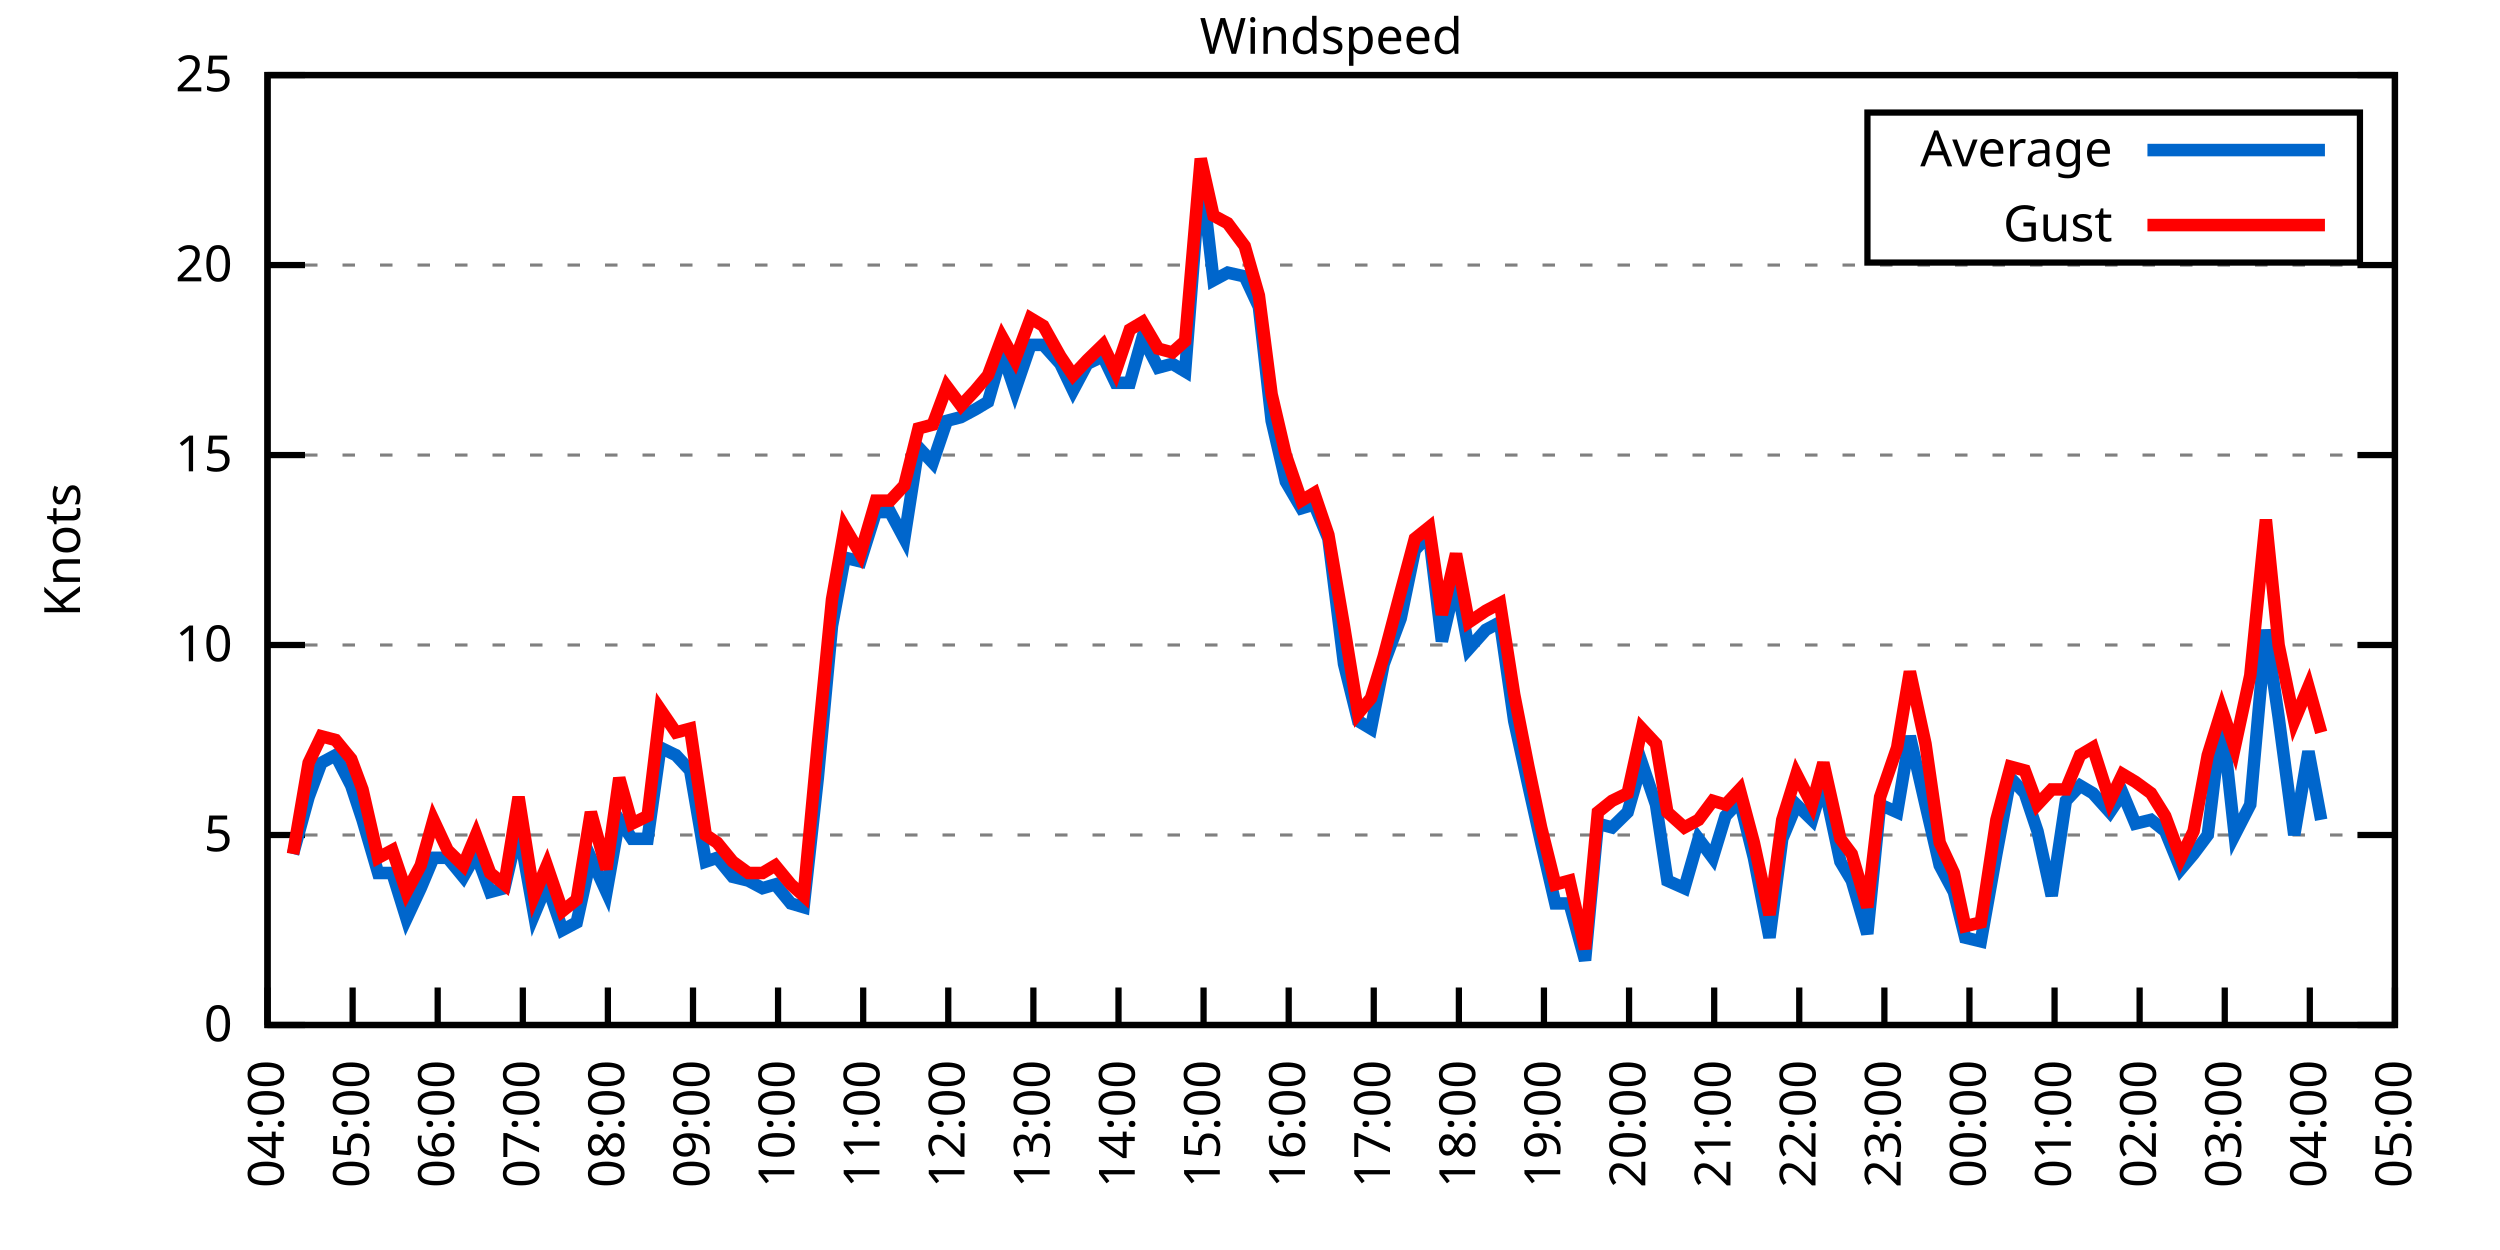
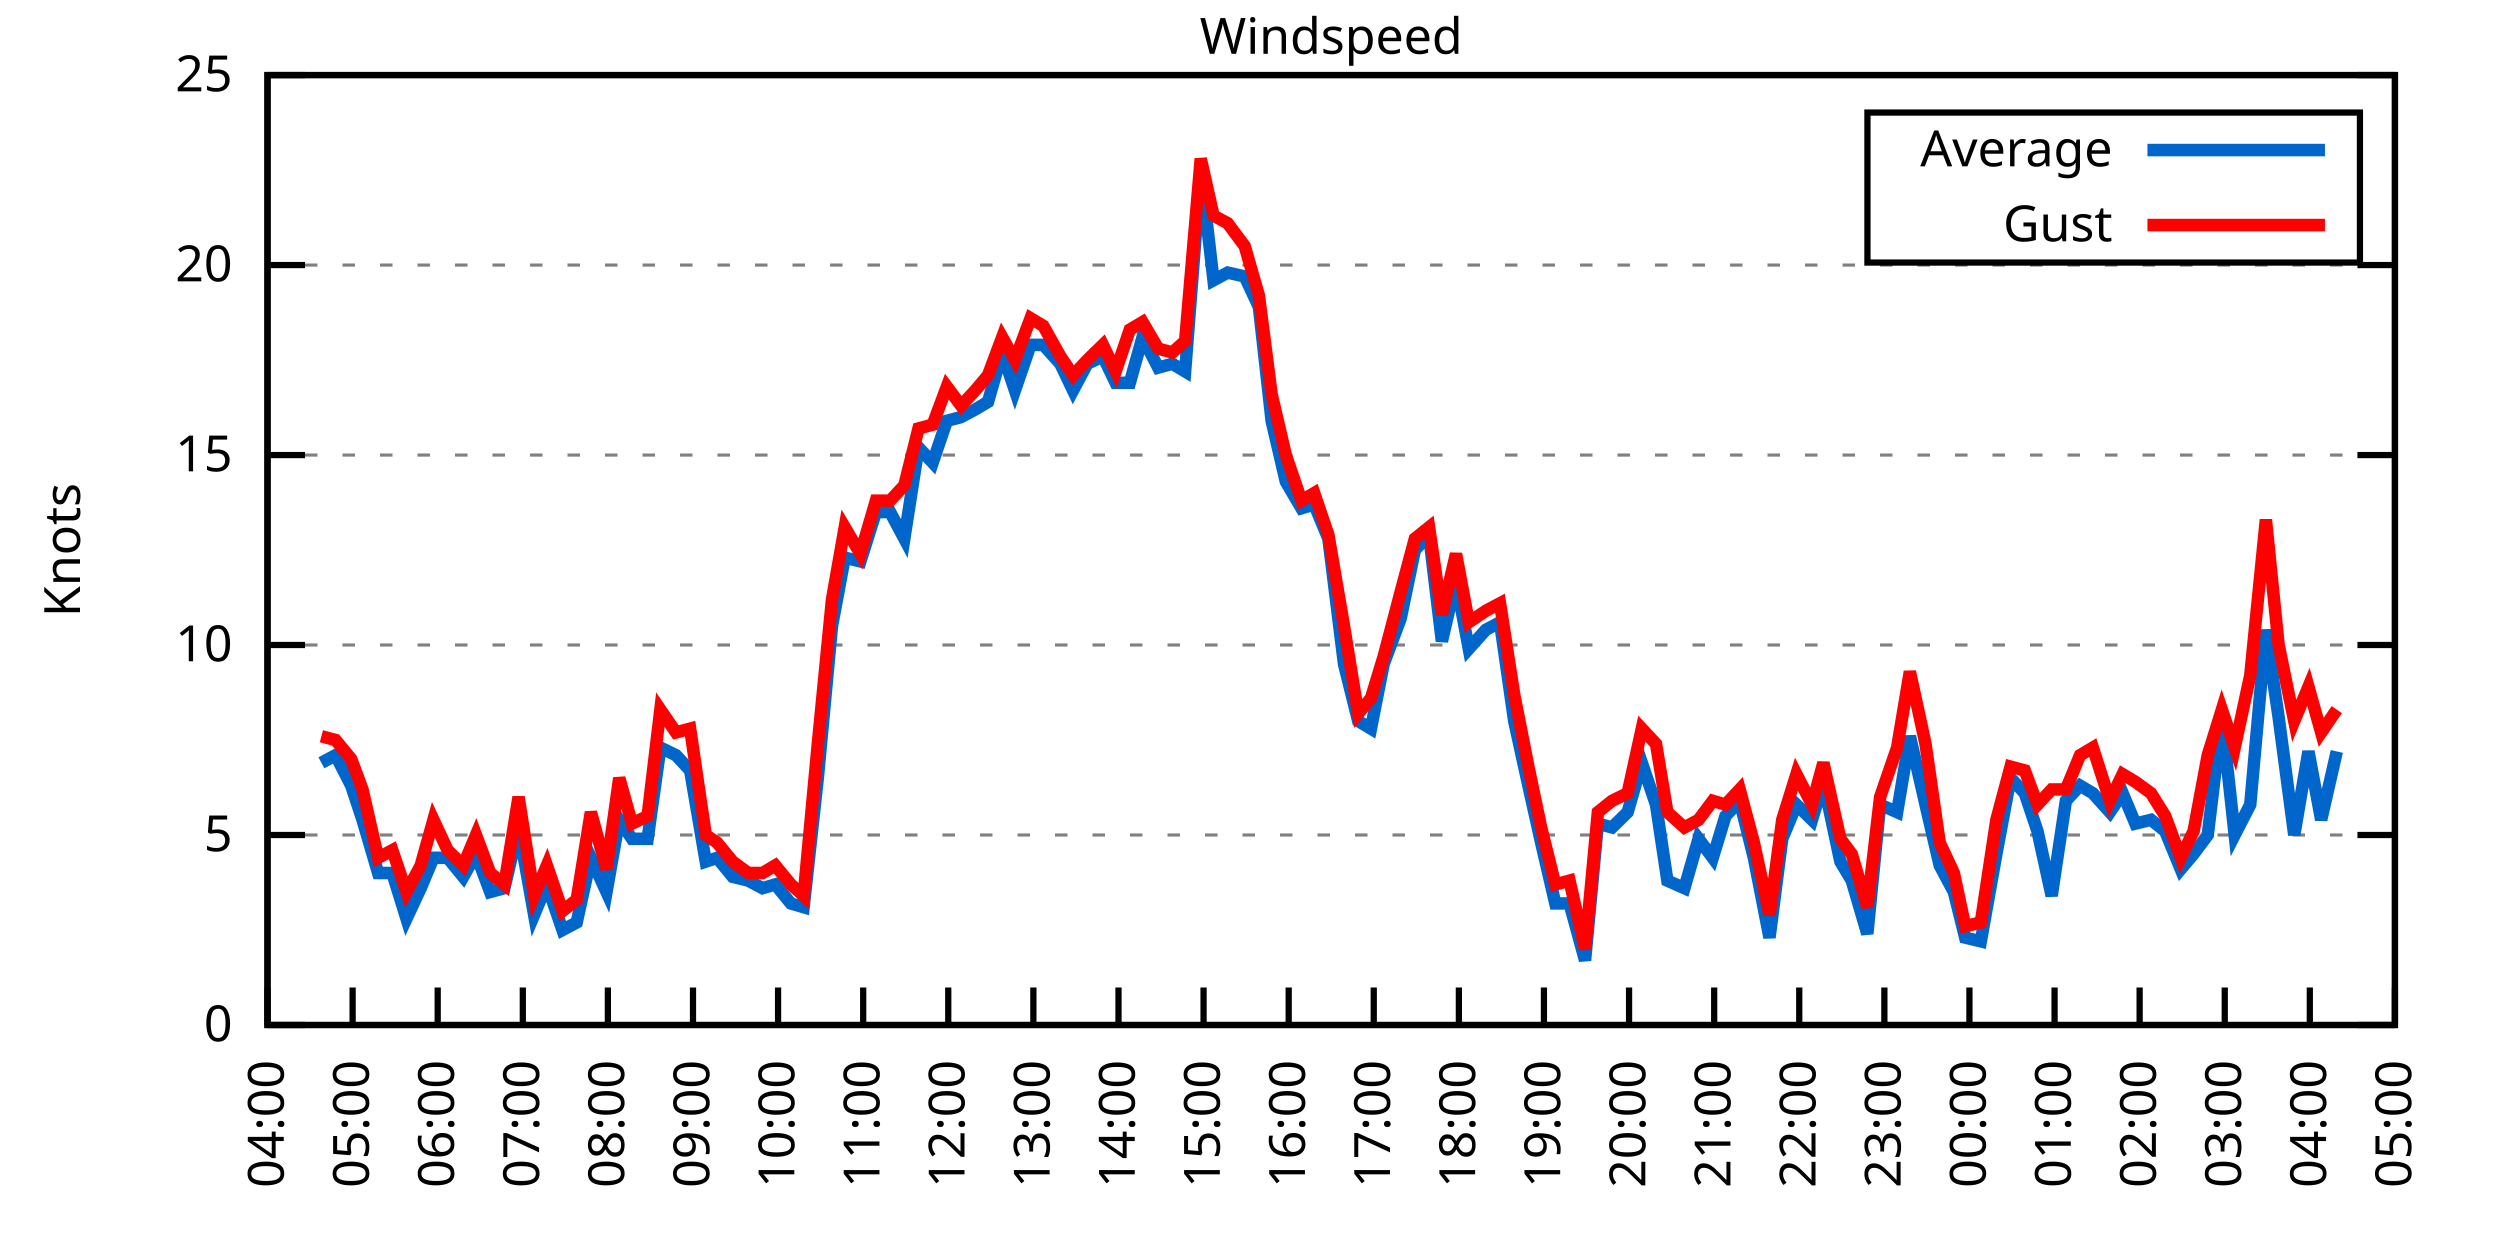
<svg xmlns="http://www.w3.org/2000/svg" xmlns:xlink="http://www.w3.org/1999/xlink" width="400" height="200" viewBox="0 0 400 200">
  <g id="gnuplot_canvas">
    <rect x="0" y="0" width="400" height="200" fill="none" />
    <defs>
      <circle id="gpDot" r="0.5" stroke-width="0.5" stroke="currentColor" />
      <path id="gpPt0" stroke-width="0.333" stroke="currentColor" d="M-1,0 h2 M0,-1 v2" />
      <path id="gpPt1" stroke-width="0.333" stroke="currentColor" d="M-1,-1 L1,1 M1,-1 L-1,1" />
      <path id="gpPt2" stroke-width="0.333" stroke="currentColor" d="M-1,0 L1,0 M0,-1 L0,1 M-1,-1 L1,1 M-1,1 L1,-1" />
      <rect id="gpPt3" stroke-width="0.333" stroke="currentColor" x="-1" y="-1" width="2" height="2" />
      <rect id="gpPt4" stroke-width="0.333" stroke="currentColor" fill="currentColor" x="-1" y="-1" width="2" height="2" />
      <circle id="gpPt5" stroke-width="0.333" stroke="currentColor" cx="0" cy="0" r="1" />
      <use xlink:href="#gpPt5" id="gpPt6" fill="currentColor" stroke="none" />
      <path id="gpPt7" stroke-width="0.333" stroke="currentColor" d="M0,-1.33 L-1.33,0.67 L1.33,0.67 z" />
      <use xlink:href="#gpPt7" id="gpPt8" fill="currentColor" stroke="none" />
      <use xlink:href="#gpPt7" id="gpPt9" stroke="currentColor" transform="rotate(180)" />
      <use xlink:href="#gpPt9" id="gpPt10" fill="currentColor" stroke="none" />
      <use xlink:href="#gpPt3" id="gpPt11" stroke="currentColor" transform="rotate(45)" />
      <use xlink:href="#gpPt11" id="gpPt12" fill="currentColor" stroke="none" />
      <path id="gpPt13" stroke-width="0.333" stroke="currentColor" d="M0,1.330 L1.265,0.411 L0.782,-1.067 L-0.782,-1.076 L-1.265,0.411 z" />
      <use xlink:href="#gpPt13" id="gpPt14" fill="currentColor" stroke="none" />
      <filter id="textbox" filterUnits="objectBoundingBox" x="0" y="0" height="1" width="1">
        <feFlood flood-color="white" flood-opacity="1" result="bgnd" />
        <feComposite in="SourceGraphic" in2="bgnd" operator="atop" />
      </filter>
      <filter id="greybox" filterUnits="objectBoundingBox" x="0" y="0" height="1" width="1">
        <feFlood flood-color="lightgrey" flood-opacity="1" result="grey" />
        <feComposite in="SourceGraphic" in2="grey" operator="atop" />
      </filter>
    </defs>
    <g fill="none" color="white" stroke="currentColor" stroke-width="1.00" stroke-linecap="butt" stroke-linejoin="miter">
</g>
    <g fill="none" color="black" stroke="currentColor" stroke-width="1.00" stroke-linecap="butt" stroke-linejoin="miter">
      <g stroke="none" shape-rendering="crispEdges">
        <polygon fill="rgb(255, 255, 255)" points="42.80,164.00 383.18,164.00 383.18,12.02 42.80,12.02 " />
      </g>
    </g>
    <g fill="none" color="black" stroke="currentColor" stroke-width="1.00" stroke-linecap="butt" stroke-linejoin="miter">
</g>
    <g fill="none" color="black" stroke="black" stroke-width="0.50" stroke-linecap="butt" stroke-linejoin="miter">
</g>
    <g fill="none" color="gray" stroke="currentColor" stroke-width="0.50" stroke-linecap="butt" stroke-linejoin="miter">
      <path stroke="gray" stroke-dasharray="2,4" class="gridline" d="M42.80,164.00 L383.19,164.00  " />
    </g>
    <g fill="none" color="gray" stroke="gray" stroke-width="1.00" stroke-linecap="butt" stroke-linejoin="miter">
</g>
    <g fill="none" color="black" stroke="currentColor" stroke-width="1.00" stroke-linecap="butt" stroke-linejoin="miter">
      <path stroke="black" d="M42.80,164.00 L48.80,164.00 M383.19,164.00 L377.19,164.00  " />
      <g transform="translate(37.20,166.60)" stroke="none" fill="black" font-family="Sans" font-size="8.00" text-anchor="end">
        <text>
          <tspan font-family="Sans"> 0</tspan>
        </text>
      </g>
    </g>
    <g fill="none" color="black" stroke="currentColor" stroke-width="1.00" stroke-linecap="butt" stroke-linejoin="miter">
</g>
    <g fill="none" color="black" stroke="black" stroke-width="0.50" stroke-linecap="butt" stroke-linejoin="miter">
</g>
    <g fill="none" color="gray" stroke="currentColor" stroke-width="0.50" stroke-linecap="butt" stroke-linejoin="miter">
      <path stroke="gray" stroke-dasharray="2,4" class="gridline" d="M42.80,133.60 L383.19,133.60  " />
    </g>
    <g fill="none" color="gray" stroke="gray" stroke-width="1.00" stroke-linecap="butt" stroke-linejoin="miter">
</g>
    <g fill="none" color="black" stroke="currentColor" stroke-width="1.00" stroke-linecap="butt" stroke-linejoin="miter">
      <path stroke="black" d="M42.80,133.60 L48.80,133.60 M383.19,133.60 L377.19,133.60  " />
      <g transform="translate(37.20,136.20)" stroke="none" fill="black" font-family="Sans" font-size="8.00" text-anchor="end">
        <text>
          <tspan font-family="Sans"> 5</tspan>
        </text>
      </g>
    </g>
    <g fill="none" color="black" stroke="currentColor" stroke-width="1.00" stroke-linecap="butt" stroke-linejoin="miter">
</g>
    <g fill="none" color="black" stroke="black" stroke-width="0.50" stroke-linecap="butt" stroke-linejoin="miter">
</g>
    <g fill="none" color="gray" stroke="currentColor" stroke-width="0.50" stroke-linecap="butt" stroke-linejoin="miter">
      <path stroke="gray" stroke-dasharray="2,4" class="gridline" d="M42.80,103.20 L383.19,103.20  " />
    </g>
    <g fill="none" color="gray" stroke="gray" stroke-width="1.00" stroke-linecap="butt" stroke-linejoin="miter">
</g>
    <g fill="none" color="black" stroke="currentColor" stroke-width="1.00" stroke-linecap="butt" stroke-linejoin="miter">
      <path stroke="black" d="M42.80,103.20 L48.80,103.20 M383.19,103.20 L377.19,103.20  " />
      <g transform="translate(37.20,105.80)" stroke="none" fill="black" font-family="Sans" font-size="8.00" text-anchor="end">
        <text>
          <tspan font-family="Sans"> 10</tspan>
        </text>
      </g>
    </g>
    <g fill="none" color="black" stroke="currentColor" stroke-width="1.00" stroke-linecap="butt" stroke-linejoin="miter">
</g>
    <g fill="none" color="black" stroke="black" stroke-width="0.50" stroke-linecap="butt" stroke-linejoin="miter">
</g>
    <g fill="none" color="gray" stroke="currentColor" stroke-width="0.50" stroke-linecap="butt" stroke-linejoin="miter">
      <path stroke="gray" stroke-dasharray="2,4" class="gridline" d="M42.80,72.81 L383.19,72.81  " />
    </g>
    <g fill="none" color="gray" stroke="gray" stroke-width="1.00" stroke-linecap="butt" stroke-linejoin="miter">
</g>
    <g fill="none" color="black" stroke="currentColor" stroke-width="1.00" stroke-linecap="butt" stroke-linejoin="miter">
      <path stroke="black" d="M42.80,72.81 L48.80,72.81 M383.19,72.81 L377.19,72.81  " />
      <g transform="translate(37.20,75.41)" stroke="none" fill="black" font-family="Sans" font-size="8.00" text-anchor="end">
        <text>
          <tspan font-family="Sans"> 15</tspan>
        </text>
      </g>
    </g>
    <g fill="none" color="black" stroke="currentColor" stroke-width="1.00" stroke-linecap="butt" stroke-linejoin="miter">
</g>
    <g fill="none" color="black" stroke="black" stroke-width="0.50" stroke-linecap="butt" stroke-linejoin="miter">
</g>
    <g fill="none" color="gray" stroke="currentColor" stroke-width="0.50" stroke-linecap="butt" stroke-linejoin="miter">
      <path stroke="gray" stroke-dasharray="2,4" class="gridline" d="M42.80,42.41 L383.19,42.41  " />
    </g>
    <g fill="none" color="gray" stroke="gray" stroke-width="1.00" stroke-linecap="butt" stroke-linejoin="miter">
</g>
    <g fill="none" color="black" stroke="currentColor" stroke-width="1.00" stroke-linecap="butt" stroke-linejoin="miter">
      <path stroke="black" d="M42.80,42.41 L48.80,42.41 M383.19,42.41 L377.19,42.41  " />
      <g transform="translate(37.20,45.01)" stroke="none" fill="black" font-family="Sans" font-size="8.00" text-anchor="end">
        <text>
          <tspan font-family="Sans"> 20</tspan>
        </text>
      </g>
    </g>
    <g fill="none" color="black" stroke="currentColor" stroke-width="1.00" stroke-linecap="butt" stroke-linejoin="miter">
</g>
    <g fill="none" color="black" stroke="black" stroke-width="0.50" stroke-linecap="butt" stroke-linejoin="miter">
</g>
    <g fill="none" color="gray" stroke="currentColor" stroke-width="0.50" stroke-linecap="butt" stroke-linejoin="miter">
      <path stroke="gray" stroke-dasharray="2,4" class="gridline" d="M42.80,12.01 L383.19,12.01  " />
    </g>
    <g fill="none" color="gray" stroke="gray" stroke-width="1.00" stroke-linecap="butt" stroke-linejoin="miter">
</g>
    <g fill="none" color="black" stroke="currentColor" stroke-width="1.00" stroke-linecap="butt" stroke-linejoin="miter">
      <path stroke="black" d="M42.80,12.01 L48.80,12.01 M383.19,12.01 L377.19,12.01  " />
      <g transform="translate(37.20,14.61)" stroke="none" fill="black" font-family="Sans" font-size="8.00" text-anchor="end">
        <text>
          <tspan font-family="Sans"> 25</tspan>
        </text>
      </g>
    </g>
    <g fill="none" color="black" stroke="currentColor" stroke-width="1.00" stroke-linecap="butt" stroke-linejoin="miter">
      <path stroke="black" d="M42.80,164.00 L42.80,158.00  " />
      <g transform="translate(45.40,169.60) rotate(270.00)" stroke="none" fill="black" font-family="Sans" font-size="8.00" text-anchor="end">
        <text>
          <tspan font-family="Sans">04:00</tspan>
        </text>
      </g>
    </g>
    <g fill="none" color="black" stroke="currentColor" stroke-width="1.00" stroke-linecap="butt" stroke-linejoin="miter">
      <path stroke="black" d="M56.42,164.00 L56.42,158.00  " />
      <g transform="translate(59.02,169.60) rotate(270.00)" stroke="none" fill="black" font-family="Sans" font-size="8.00" text-anchor="end">
        <text>
          <tspan font-family="Sans">05:00</tspan>
        </text>
      </g>
    </g>
    <g fill="none" color="black" stroke="currentColor" stroke-width="1.00" stroke-linecap="butt" stroke-linejoin="miter">
      <path stroke="black" d="M70.03,164.00 L70.03,158.00  " />
      <g transform="translate(72.63,169.60) rotate(270.00)" stroke="none" fill="black" font-family="Sans" font-size="8.00" text-anchor="end">
        <text>
          <tspan font-family="Sans">06:00</tspan>
        </text>
      </g>
    </g>
    <g fill="none" color="black" stroke="currentColor" stroke-width="1.00" stroke-linecap="butt" stroke-linejoin="miter">
      <path stroke="black" d="M83.65,164.00 L83.65,158.00  " />
      <g transform="translate(86.25,169.60) rotate(270.00)" stroke="none" fill="black" font-family="Sans" font-size="8.00" text-anchor="end">
        <text>
          <tspan font-family="Sans">07:00</tspan>
        </text>
      </g>
    </g>
    <g fill="none" color="black" stroke="currentColor" stroke-width="1.00" stroke-linecap="butt" stroke-linejoin="miter">
      <path stroke="black" d="M97.26,164.00 L97.26,158.00  " />
      <g transform="translate(99.86,169.60) rotate(270.00)" stroke="none" fill="black" font-family="Sans" font-size="8.00" text-anchor="end">
        <text>
          <tspan font-family="Sans">08:00</tspan>
        </text>
      </g>
    </g>
    <g fill="none" color="black" stroke="currentColor" stroke-width="1.00" stroke-linecap="butt" stroke-linejoin="miter">
      <path stroke="black" d="M110.88,164.00 L110.88,158.00  " />
      <g transform="translate(113.48,169.60) rotate(270.00)" stroke="none" fill="black" font-family="Sans" font-size="8.00" text-anchor="end">
        <text>
          <tspan font-family="Sans">09:00</tspan>
        </text>
      </g>
    </g>
    <g fill="none" color="black" stroke="currentColor" stroke-width="1.00" stroke-linecap="butt" stroke-linejoin="miter">
      <path stroke="black" d="M124.49,164.00 L124.49,158.00  " />
      <g transform="translate(127.09,169.60) rotate(270.00)" stroke="none" fill="black" font-family="Sans" font-size="8.00" text-anchor="end">
        <text>
          <tspan font-family="Sans">10:00</tspan>
        </text>
      </g>
    </g>
    <g fill="none" color="black" stroke="currentColor" stroke-width="1.00" stroke-linecap="butt" stroke-linejoin="miter">
      <path stroke="black" d="M138.11,164.00 L138.11,158.00  " />
      <g transform="translate(140.71,169.60) rotate(270.00)" stroke="none" fill="black" font-family="Sans" font-size="8.00" text-anchor="end">
        <text>
          <tspan font-family="Sans">11:00</tspan>
        </text>
      </g>
    </g>
    <g fill="none" color="black" stroke="currentColor" stroke-width="1.00" stroke-linecap="butt" stroke-linejoin="miter">
      <path stroke="black" d="M151.72,164.00 L151.72,158.00  " />
      <g transform="translate(154.32,169.60) rotate(270.00)" stroke="none" fill="black" font-family="Sans" font-size="8.00" text-anchor="end">
        <text>
          <tspan font-family="Sans">12:00</tspan>
        </text>
      </g>
    </g>
    <g fill="none" color="black" stroke="currentColor" stroke-width="1.00" stroke-linecap="butt" stroke-linejoin="miter">
      <path stroke="black" d="M165.34,164.00 L165.34,158.00  " />
      <g transform="translate(167.94,169.60) rotate(270.00)" stroke="none" fill="black" font-family="Sans" font-size="8.00" text-anchor="end">
        <text>
          <tspan font-family="Sans">13:00</tspan>
        </text>
      </g>
    </g>
    <g fill="none" color="black" stroke="currentColor" stroke-width="1.00" stroke-linecap="butt" stroke-linejoin="miter">
      <path stroke="black" d="M178.96,164.00 L178.96,158.00  " />
      <g transform="translate(181.56,169.60) rotate(270.00)" stroke="none" fill="black" font-family="Sans" font-size="8.00" text-anchor="end">
        <text>
          <tspan font-family="Sans">14:00</tspan>
        </text>
      </g>
    </g>
    <g fill="none" color="black" stroke="currentColor" stroke-width="1.00" stroke-linecap="butt" stroke-linejoin="miter">
      <path stroke="black" d="M192.57,164.00 L192.57,158.00  " />
      <g transform="translate(195.17,169.60) rotate(270.00)" stroke="none" fill="black" font-family="Sans" font-size="8.00" text-anchor="end">
        <text>
          <tspan font-family="Sans">15:00</tspan>
        </text>
      </g>
    </g>
    <g fill="none" color="black" stroke="currentColor" stroke-width="1.00" stroke-linecap="butt" stroke-linejoin="miter">
      <path stroke="black" d="M206.19,164.00 L206.19,158.00  " />
      <g transform="translate(208.79,169.60) rotate(270.00)" stroke="none" fill="black" font-family="Sans" font-size="8.00" text-anchor="end">
        <text>
          <tspan font-family="Sans">16:00</tspan>
        </text>
      </g>
    </g>
    <g fill="none" color="black" stroke="currentColor" stroke-width="1.00" stroke-linecap="butt" stroke-linejoin="miter">
      <path stroke="black" d="M219.80,164.00 L219.80,158.00  " />
      <g transform="translate(222.40,169.60) rotate(270.00)" stroke="none" fill="black" font-family="Sans" font-size="8.00" text-anchor="end">
        <text>
          <tspan font-family="Sans">17:00</tspan>
        </text>
      </g>
    </g>
    <g fill="none" color="black" stroke="currentColor" stroke-width="1.00" stroke-linecap="butt" stroke-linejoin="miter">
      <path stroke="black" d="M233.42,164.00 L233.42,158.00  " />
      <g transform="translate(236.02,169.60) rotate(270.00)" stroke="none" fill="black" font-family="Sans" font-size="8.00" text-anchor="end">
        <text>
          <tspan font-family="Sans">18:00</tspan>
        </text>
      </g>
    </g>
    <g fill="none" color="black" stroke="currentColor" stroke-width="1.00" stroke-linecap="butt" stroke-linejoin="miter">
      <path stroke="black" d="M247.03,164.00 L247.03,158.00  " />
      <g transform="translate(249.63,169.60) rotate(270.00)" stroke="none" fill="black" font-family="Sans" font-size="8.00" text-anchor="end">
        <text>
          <tspan font-family="Sans">19:00</tspan>
        </text>
      </g>
    </g>
    <g fill="none" color="black" stroke="currentColor" stroke-width="1.00" stroke-linecap="butt" stroke-linejoin="miter">
      <path stroke="black" d="M260.65,164.00 L260.65,158.00  " />
      <g transform="translate(263.25,169.60) rotate(270.00)" stroke="none" fill="black" font-family="Sans" font-size="8.00" text-anchor="end">
        <text>
          <tspan font-family="Sans">20:00</tspan>
        </text>
      </g>
    </g>
    <g fill="none" color="black" stroke="currentColor" stroke-width="1.00" stroke-linecap="butt" stroke-linejoin="miter">
      <path stroke="black" d="M274.27,164.00 L274.27,158.00  " />
      <g transform="translate(276.87,169.60) rotate(270.00)" stroke="none" fill="black" font-family="Sans" font-size="8.00" text-anchor="end">
        <text>
          <tspan font-family="Sans">21:00</tspan>
        </text>
      </g>
    </g>
    <g fill="none" color="black" stroke="currentColor" stroke-width="1.00" stroke-linecap="butt" stroke-linejoin="miter">
      <path stroke="black" d="M287.88,164.00 L287.88,158.00  " />
      <g transform="translate(290.48,169.60) rotate(270.00)" stroke="none" fill="black" font-family="Sans" font-size="8.00" text-anchor="end">
        <text>
          <tspan font-family="Sans">22:00</tspan>
        </text>
      </g>
    </g>
    <g fill="none" color="black" stroke="currentColor" stroke-width="1.00" stroke-linecap="butt" stroke-linejoin="miter">
      <path stroke="black" d="M301.50,164.00 L301.50,158.00  " />
      <g transform="translate(304.10,169.60) rotate(270.00)" stroke="none" fill="black" font-family="Sans" font-size="8.00" text-anchor="end">
        <text>
          <tspan font-family="Sans">23:00</tspan>
        </text>
      </g>
    </g>
    <g fill="none" color="black" stroke="currentColor" stroke-width="1.00" stroke-linecap="butt" stroke-linejoin="miter">
      <path stroke="black" d="M315.11,164.00 L315.11,158.00  " />
      <g transform="translate(317.71,169.60) rotate(270.00)" stroke="none" fill="black" font-family="Sans" font-size="8.00" text-anchor="end">
        <text>
          <tspan font-family="Sans">00:00</tspan>
        </text>
      </g>
    </g>
    <g fill="none" color="black" stroke="currentColor" stroke-width="1.00" stroke-linecap="butt" stroke-linejoin="miter">
      <path stroke="black" d="M328.73,164.00 L328.73,158.00  " />
      <g transform="translate(331.33,169.60) rotate(270.00)" stroke="none" fill="black" font-family="Sans" font-size="8.00" text-anchor="end">
        <text>
          <tspan font-family="Sans">01:00</tspan>
        </text>
      </g>
    </g>
    <g fill="none" color="black" stroke="currentColor" stroke-width="1.00" stroke-linecap="butt" stroke-linejoin="miter">
      <path stroke="black" d="M342.34,164.00 L342.34,158.00  " />
      <g transform="translate(344.94,169.60) rotate(270.00)" stroke="none" fill="black" font-family="Sans" font-size="8.00" text-anchor="end">
        <text>
          <tspan font-family="Sans">02:00</tspan>
        </text>
      </g>
    </g>
    <g fill="none" color="black" stroke="currentColor" stroke-width="1.00" stroke-linecap="butt" stroke-linejoin="miter">
      <path stroke="black" d="M355.96,164.00 L355.96,158.00  " />
      <g transform="translate(358.56,169.60) rotate(270.00)" stroke="none" fill="black" font-family="Sans" font-size="8.00" text-anchor="end">
        <text>
          <tspan font-family="Sans">03:00</tspan>
        </text>
      </g>
    </g>
    <g fill="none" color="black" stroke="currentColor" stroke-width="1.00" stroke-linecap="butt" stroke-linejoin="miter">
      <path stroke="black" d="M369.57,164.00 L369.57,158.00  " />
      <g transform="translate(372.17,169.60) rotate(270.00)" stroke="none" fill="black" font-family="Sans" font-size="8.00" text-anchor="end">
        <text>
          <tspan font-family="Sans">04:00</tspan>
        </text>
      </g>
    </g>
    <g fill="none" color="black" stroke="currentColor" stroke-width="1.00" stroke-linecap="butt" stroke-linejoin="miter">
      <path stroke="black" d="M383.19,164.00 L383.19,158.00  " />
      <g transform="translate(385.79,169.60) rotate(270.00)" stroke="none" fill="black" font-family="Sans" font-size="8.00" text-anchor="end">
        <text>
          <tspan font-family="Sans">05:00</tspan>
        </text>
      </g>
    </g>
    <g fill="none" color="black" stroke="currentColor" stroke-width="1.00" stroke-linecap="butt" stroke-linejoin="miter">
</g>
    <g fill="none" color="black" stroke="currentColor" stroke-width="1.00" stroke-linecap="butt" stroke-linejoin="miter">
      <path stroke="black" d="M42.80,12.01 L42.80,164.00 L383.19,164.00 L383.19,12.01 L42.80,12.01 Z  " />
    </g>
    <g fill="none" color="black" stroke="currentColor" stroke-width="1.00" stroke-linecap="butt" stroke-linejoin="miter">
</g>
    <g fill="none" color="black" stroke="currentColor" stroke-width="1.00" stroke-linecap="butt" stroke-linejoin="miter">
      <path stroke="black" d="M298.79,42.01 L298.79,18.01 L377.59,18.01 L377.59,42.01 L298.79,42.01 Z  " />
    </g>
    <g id="Windspeed_plot_1">
      <g fill="none" color="white" stroke="black" stroke-width="2.00" stroke-linecap="butt" stroke-linejoin="miter">
</g>
      <g fill="none" color="black" stroke="currentColor" stroke-width="2.00" stroke-linecap="butt" stroke-linejoin="miter">
        <g transform="translate(337.99,26.61)" stroke="none" fill="black" font-family="Sans" font-size="8.00" text-anchor="end">
          <text>
            <tspan font-family="Sans">Average</tspan>
          </text>
        </g>
      </g>
      <g fill="none" color="black" stroke="currentColor" stroke-width="2.00" stroke-linecap="butt" stroke-linejoin="miter">
-         <path stroke="rgb(  0, 102, 204)" d="M343.59,24.01 L371.99,24.01 M46.88,136.64 L49.38,127.52 L51.42,122.05 L53.69,120.83 L56.19,125.70 L58.00,131.17   L60.50,139.68 L62.77,139.68 L65.04,146.98 L67.31,142.11 L69.35,137.25 L71.62,137.25 L74.12,140.29 L76.16,136.64   L78.43,142.72 L80.70,142.11 L82.97,132.39 L85.46,146.37 L87.50,141.51 L90.00,148.80 L92.27,147.59 L94.54,137.25   L97.04,142.72 L99.08,131.17 L101.12,134.21 L103.62,134.21 L105.66,119.62 L108.15,120.83 L110.42,123.27 L112.92,137.86   L114.74,137.25 L117.23,140.29 L119.73,140.90 L122.00,142.11 L124.04,141.51 L126.54,144.55 L128.58,145.15 L130.85,124.48   L133.12,100.16 L135.16,89.22 L137.66,89.83 L140.15,81.93 L142.42,81.93 L144.69,86.18 L146.96,71.59 L149.23,74.02   L151.50,67.33 L153.77,66.73 L156.04,65.51 L158.08,64.29 L160.35,56.39 L162.39,62.47 L164.89,55.18 L166.93,55.18   L169.65,58.21 L171.69,62.47 L173.96,58.21 L176.46,57.00 L178.50,61.25 L180.77,61.25 L182.81,53.96 L185.31,58.82   L187.58,58.21 L189.62,59.43 L192.12,27.21 L194.16,44.84 L196.43,43.62 L199.15,44.23 L201.42,49.10 L203.46,67.33   L205.73,77.06 L208.23,81.32 L210.27,80.71 L212.54,86.18 L215.04,106.24 L217.31,115.36 L219.35,116.58 L221.39,106.24   L224.11,98.95 L226.38,88.00 L228.65,85.57 L230.70,102.60 L232.96,92.87 L235.01,103.81 L237.73,100.77 L240.00,99.56   L242.27,115.36 L244.54,125.70 L246.58,134.82 L248.85,144.55 L251.12,144.55 L253.61,153.66 L255.66,131.78 L257.93,132.39   L260.42,129.95 L262.69,122.05 L264.96,128.74 L266.78,140.90 L269.50,142.11 L271.77,134.21 L274.04,137.25 L276.08,130.56   L278.35,128.13 L280.62,137.25 L283.12,150.02 L285.16,134.21 L287.43,128.74 L289.92,131.17 L291.74,125.09 L294.46,137.86   L296.28,140.90 L298.77,149.41 L300.82,128.74 L303.54,129.95 L305.58,117.80 L308.08,128.74 L310.35,138.47 L312.62,142.72   L314.43,150.02 L316.93,150.62 L319.42,136.64 L321.69,124.48 L323.96,126.91 L326.00,132.99 L328.27,143.33 L330.54,128.13   L332.81,125.70 L334.85,126.91 L337.58,129.95 L339.62,126.91 L341.66,131.78 L344.16,131.17 L346.43,132.99 L348.92,139.07   L350.97,136.64 L353.24,133.60 L355.50,114.76 L357.55,133.60 L360.04,128.74 L362.54,100.77 L364.58,114.76 L367.08,133.60   L369.35,120.23 L371.39,131.17  " />
+         <path stroke="rgb(  0, 102, 204)" d="M343.59,24.01 L371.99,24.01 M51.42,122.05 L53.69,120.83 L56.19,125.70 L58.00,131.17 L60.50,139.68 L62.77,139.68   L65.04,146.98 L67.31,142.11 L69.35,137.25 L71.62,137.25 L74.12,140.29 L76.16,136.64 L78.43,142.72 L80.70,142.11   L82.97,132.39 L85.46,146.37 L87.50,141.51 L90.00,148.80 L92.27,147.59 L94.54,137.25 L97.04,142.72 L99.08,131.17   L101.12,134.21 L103.62,134.21 L105.66,119.62 L108.15,120.83 L110.42,123.27 L112.92,137.86 L114.74,137.25 L117.23,140.29   L119.73,140.90 L122.00,142.11 L124.04,141.51 L126.54,144.55 L128.58,145.15 L130.85,124.48 L133.12,100.16 L135.16,89.22   L137.66,89.83 L140.15,81.93 L142.42,81.93 L144.69,86.18 L146.96,71.59 L149.23,74.02 L151.50,67.33 L153.77,66.73   L156.04,65.51 L158.08,64.29 L160.35,56.39 L162.39,62.47 L164.89,55.18 L166.93,55.18 L169.65,58.21 L171.69,62.47   L173.96,58.21 L176.46,57.00 L178.50,61.25 L180.77,61.25 L182.81,53.96 L185.31,58.82 L187.58,58.21 L189.62,59.43   L192.12,27.21 L194.16,44.84 L196.43,43.62 L199.15,44.23 L201.42,49.10 L203.46,67.33 L205.73,77.06 L208.23,81.32   L210.27,80.71 L212.54,86.18 L215.04,106.24 L217.31,115.36 L219.35,116.58 L221.39,106.24 L224.11,98.95 L226.38,88.00   L228.65,85.57 L230.70,102.60 L232.96,92.87 L235.01,103.81 L237.73,100.77 L240.00,99.56 L242.27,115.36 L244.54,125.70   L246.58,134.82 L248.85,144.55 L251.12,144.55 L253.61,153.66 L255.66,131.78 L257.93,132.39 L260.42,129.95 L262.69,122.05   L264.96,128.74 L266.78,140.90 L269.50,142.11 L271.77,134.21 L274.04,137.25 L276.08,130.56 L278.35,128.13 L280.62,137.25   L283.12,150.02 L285.16,134.21 L287.43,128.74 L289.92,131.17 L291.74,125.09 L294.46,137.86 L296.28,140.90 L298.77,149.41   L300.82,128.74 L303.54,129.95 L305.58,117.80 L308.08,128.74 L310.35,138.47 L312.62,142.72 L314.43,150.02 L316.93,150.62   L319.42,136.64 L321.69,124.48 L323.96,126.91 L326.00,132.99 L328.27,143.33 L330.54,128.13 L332.81,125.70 L334.85,126.91   L337.58,129.95 L339.62,126.91 L341.66,131.78 L344.16,131.17 L346.43,132.99 L348.92,139.07 L350.97,136.64 L353.24,133.60   L355.50,114.76 L357.55,133.60 L360.04,128.74 L362.54,100.77 L364.58,114.76 L367.08,133.60 L369.35,120.23 L371.39,131.17   L373.89,120.23  " />
      </g>
    </g>
    <g id="Windspeed_plot_2">
      <g fill="none" color="black" stroke="currentColor" stroke-width="2.00" stroke-linecap="butt" stroke-linejoin="miter">
        <g transform="translate(337.99,38.61)" stroke="none" fill="black" font-family="Sans" font-size="8.00" text-anchor="end">
          <text>
            <tspan font-family="Sans">Gust</tspan>
          </text>
        </g>
      </g>
      <g fill="none" color="black" stroke="currentColor" stroke-width="2.00" stroke-linecap="butt" stroke-linejoin="miter">
-         <path stroke="rgb(255,   0,   0)" d="M343.59,36.01 L371.99,36.01 M46.88,136.64 L49.38,122.05 L51.42,117.80 L53.69,118.40 L56.19,121.44 L58.00,126.31   L60.50,137.25 L62.77,136.03 L65.04,142.72 L67.31,138.47 L69.35,131.17 L71.62,136.03 L74.12,138.47 L76.16,133.60   L78.43,139.68 L80.70,141.51 L82.97,127.52 L85.46,143.33 L87.50,138.47 L90.00,145.76 L92.27,143.94 L94.54,129.95   L97.04,139.07 L99.08,124.48 L101.12,131.78 L103.62,130.56 L105.66,113.54 L108.15,117.19 L110.42,116.58 L112.92,133.60   L114.74,134.82 L117.23,137.86 L119.73,139.68 L122.00,139.68 L124.04,138.47 L126.54,141.51 L128.58,143.33 L130.85,119.01   L133.12,95.91 L135.16,84.36 L137.66,88.61 L140.15,80.10 L142.42,80.10 L144.69,77.67 L146.96,68.55 L149.23,67.94   L151.50,61.86 L153.77,64.90 L156.04,62.47 L158.08,60.04 L160.35,53.96 L162.39,57.61 L164.89,50.92 L166.93,52.14   L169.65,57.00 L171.69,60.04 L173.96,57.61 L176.46,55.18 L178.50,59.43 L180.77,52.74 L182.81,51.53 L185.31,55.78   L187.58,56.39 L189.62,54.57 L192.12,25.39 L194.16,34.50 L196.43,35.72 L199.15,39.37 L201.42,47.27 L203.46,63.08   L205.73,72.81 L208.23,80.10 L210.27,78.89 L212.54,85.57 L215.04,100.16 L217.31,114.15 L219.35,111.72 L221.39,105.03   L224.11,94.69 L226.38,86.18 L228.65,84.36 L230.70,98.34 L232.96,88.61 L235.01,99.56 L237.73,97.73 L240.00,96.52   L242.27,111.11 L244.54,122.66 L246.58,132.39 L248.85,141.51 L251.12,140.90 L253.61,151.84 L255.66,129.95 L257.93,128.13   L260.42,126.91 L262.69,116.58 L264.96,119.01 L266.78,129.95 L269.50,132.39 L271.77,131.17 L274.04,128.13 L276.08,128.74   L278.35,126.31 L280.62,134.82 L283.12,146.37 L285.16,131.17 L287.43,123.87 L289.92,128.74 L291.74,122.05 L294.46,134.21   L296.28,136.64 L298.77,145.15 L300.82,127.52 L303.54,119.62 L305.58,107.46 L308.08,119.01 L310.35,134.82 L312.62,139.68   L314.43,148.19 L316.93,147.59 L319.42,131.17 L321.69,122.66 L323.96,123.27 L326.00,128.74 L328.27,126.31 L330.54,126.31   L332.81,120.83 L334.85,119.62 L337.58,128.13 L339.62,123.87 L341.66,125.09 L344.16,126.91 L346.43,130.56 L348.92,137.25   L350.97,132.99 L353.24,120.83 L355.50,113.54 L357.55,119.62 L360.04,108.07 L362.54,83.14 L364.58,103.20 L367.08,115.36   L369.35,109.89 L371.39,117.19  " />
+         <path stroke="rgb(255,   0,   0)" d="M343.59,36.01 L371.99,36.01 M51.42,117.80 L53.69,118.40 L56.19,121.44 L58.00,126.31 L60.50,137.25 L62.77,136.03   L65.04,142.72 L67.31,138.47 L69.35,131.17 L71.62,136.03 L74.12,138.47 L76.16,133.60 L78.43,139.68 L80.70,141.51   L82.97,127.52 L85.46,143.33 L87.50,138.47 L90.00,145.76 L92.27,143.94 L94.54,129.95 L97.04,139.07 L99.08,124.48   L101.12,131.78 L103.62,130.56 L105.66,113.54 L108.15,117.19 L110.42,116.58 L112.92,133.60 L114.74,134.82 L117.23,137.86   L119.73,139.68 L122.00,139.68 L124.04,138.47 L126.54,141.51 L128.58,143.33 L130.85,119.01 L133.12,95.91 L135.16,84.36   L137.66,88.61 L140.15,80.10 L142.42,80.10 L144.69,77.67 L146.96,68.55 L149.23,67.94 L151.50,61.86 L153.77,64.90   L156.04,62.47 L158.08,60.04 L160.35,53.96 L162.39,57.61 L164.89,50.92 L166.93,52.14 L169.65,57.00 L171.69,60.04   L173.96,57.61 L176.46,55.18 L178.50,59.43 L180.77,52.74 L182.81,51.53 L185.31,55.78 L187.58,56.39 L189.62,54.57   L192.12,25.39 L194.16,34.50 L196.43,35.72 L199.15,39.37 L201.42,47.27 L203.46,63.08 L205.73,72.81 L208.23,80.10   L210.27,78.89 L212.54,85.57 L215.04,100.16 L217.31,114.15 L219.35,111.72 L221.39,105.03 L224.11,94.69 L226.38,86.18   L228.65,84.36 L230.70,98.34 L232.96,88.61 L235.01,99.56 L237.73,97.73 L240.00,96.52 L242.27,111.11 L244.54,122.66   L246.58,132.39 L248.85,141.51 L251.12,140.90 L253.61,151.84 L255.66,129.95 L257.93,128.13 L260.42,126.91 L262.69,116.58   L264.96,119.01 L266.78,129.95 L269.50,132.39 L271.77,131.17 L274.04,128.13 L276.08,128.74 L278.35,126.31 L280.62,134.82   L283.12,146.37 L285.16,131.17 L287.43,123.87 L289.92,128.74 L291.74,122.05 L294.46,134.21 L296.28,136.64 L298.77,145.15   L300.82,127.52 L303.54,119.62 L305.58,107.46 L308.08,119.01 L310.35,134.82 L312.62,139.68 L314.43,148.19 L316.93,147.59   L319.42,131.17 L321.69,122.66 L323.96,123.27 L326.00,128.74 L328.27,126.31 L330.54,126.31 L332.81,120.83 L334.85,119.62   L337.58,128.13 L339.62,123.87 L341.66,125.09 L344.16,126.91 L346.43,130.56 L348.92,137.25 L350.97,132.99 L353.24,120.83   L355.50,113.54 L357.55,119.62 L360.04,108.07 L362.54,83.14 L364.58,103.20 L367.08,115.36 L369.35,109.89 L371.39,117.19   L373.89,113.54  " />
      </g>
    </g>
    <g fill="none" color="black" stroke="currentColor" stroke-width="2.00" stroke-linecap="butt" stroke-linejoin="miter">
</g>
    <g fill="none" color="black" stroke="black" stroke-width="1.00" stroke-linecap="butt" stroke-linejoin="miter">
</g>
    <g fill="none" color="black" stroke="currentColor" stroke-width="1.00" stroke-linecap="butt" stroke-linejoin="miter">
      <path stroke="black" d="M42.80,12.01 L42.80,164.00 L383.19,164.00 L383.19,12.01 L42.80,12.01 Z  " />
      <g transform="translate(12.80,88.01) rotate(270.00)" stroke="none" fill="black" font-family="Sans" font-size="8.00" text-anchor="middle">
        <text>
          <tspan font-family="Sans">Knots</tspan>
        </text>
      </g>
    </g>
    <g fill="none" color="black" stroke="currentColor" stroke-width="1.00" stroke-linecap="butt" stroke-linejoin="miter">
</g>
    <g fill="none" color="black" stroke="currentColor" stroke-width="1.00" stroke-linecap="butt" stroke-linejoin="miter">
      <g transform="translate(212.99,8.61)" stroke="none" fill="black" font-family="Sans" font-size="8.00" text-anchor="middle">
        <text>
          <tspan font-family="Sans">Windspeed</tspan>
        </text>
      </g>
    </g>
    <g fill="none" color="black" stroke="currentColor" stroke-width="1.00" stroke-linecap="butt" stroke-linejoin="miter">
</g>
  </g>
</svg>
